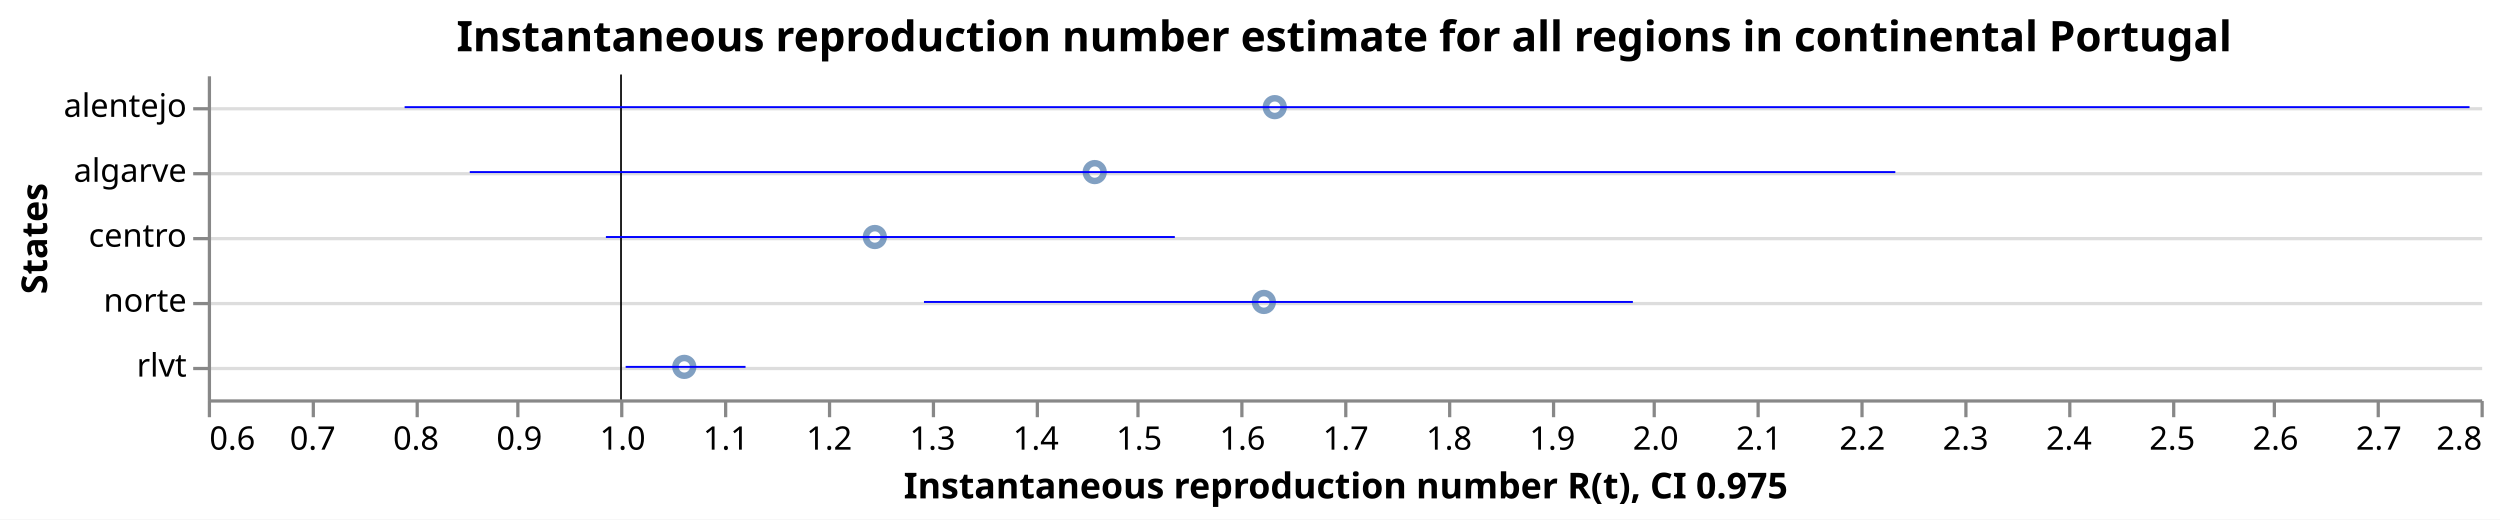
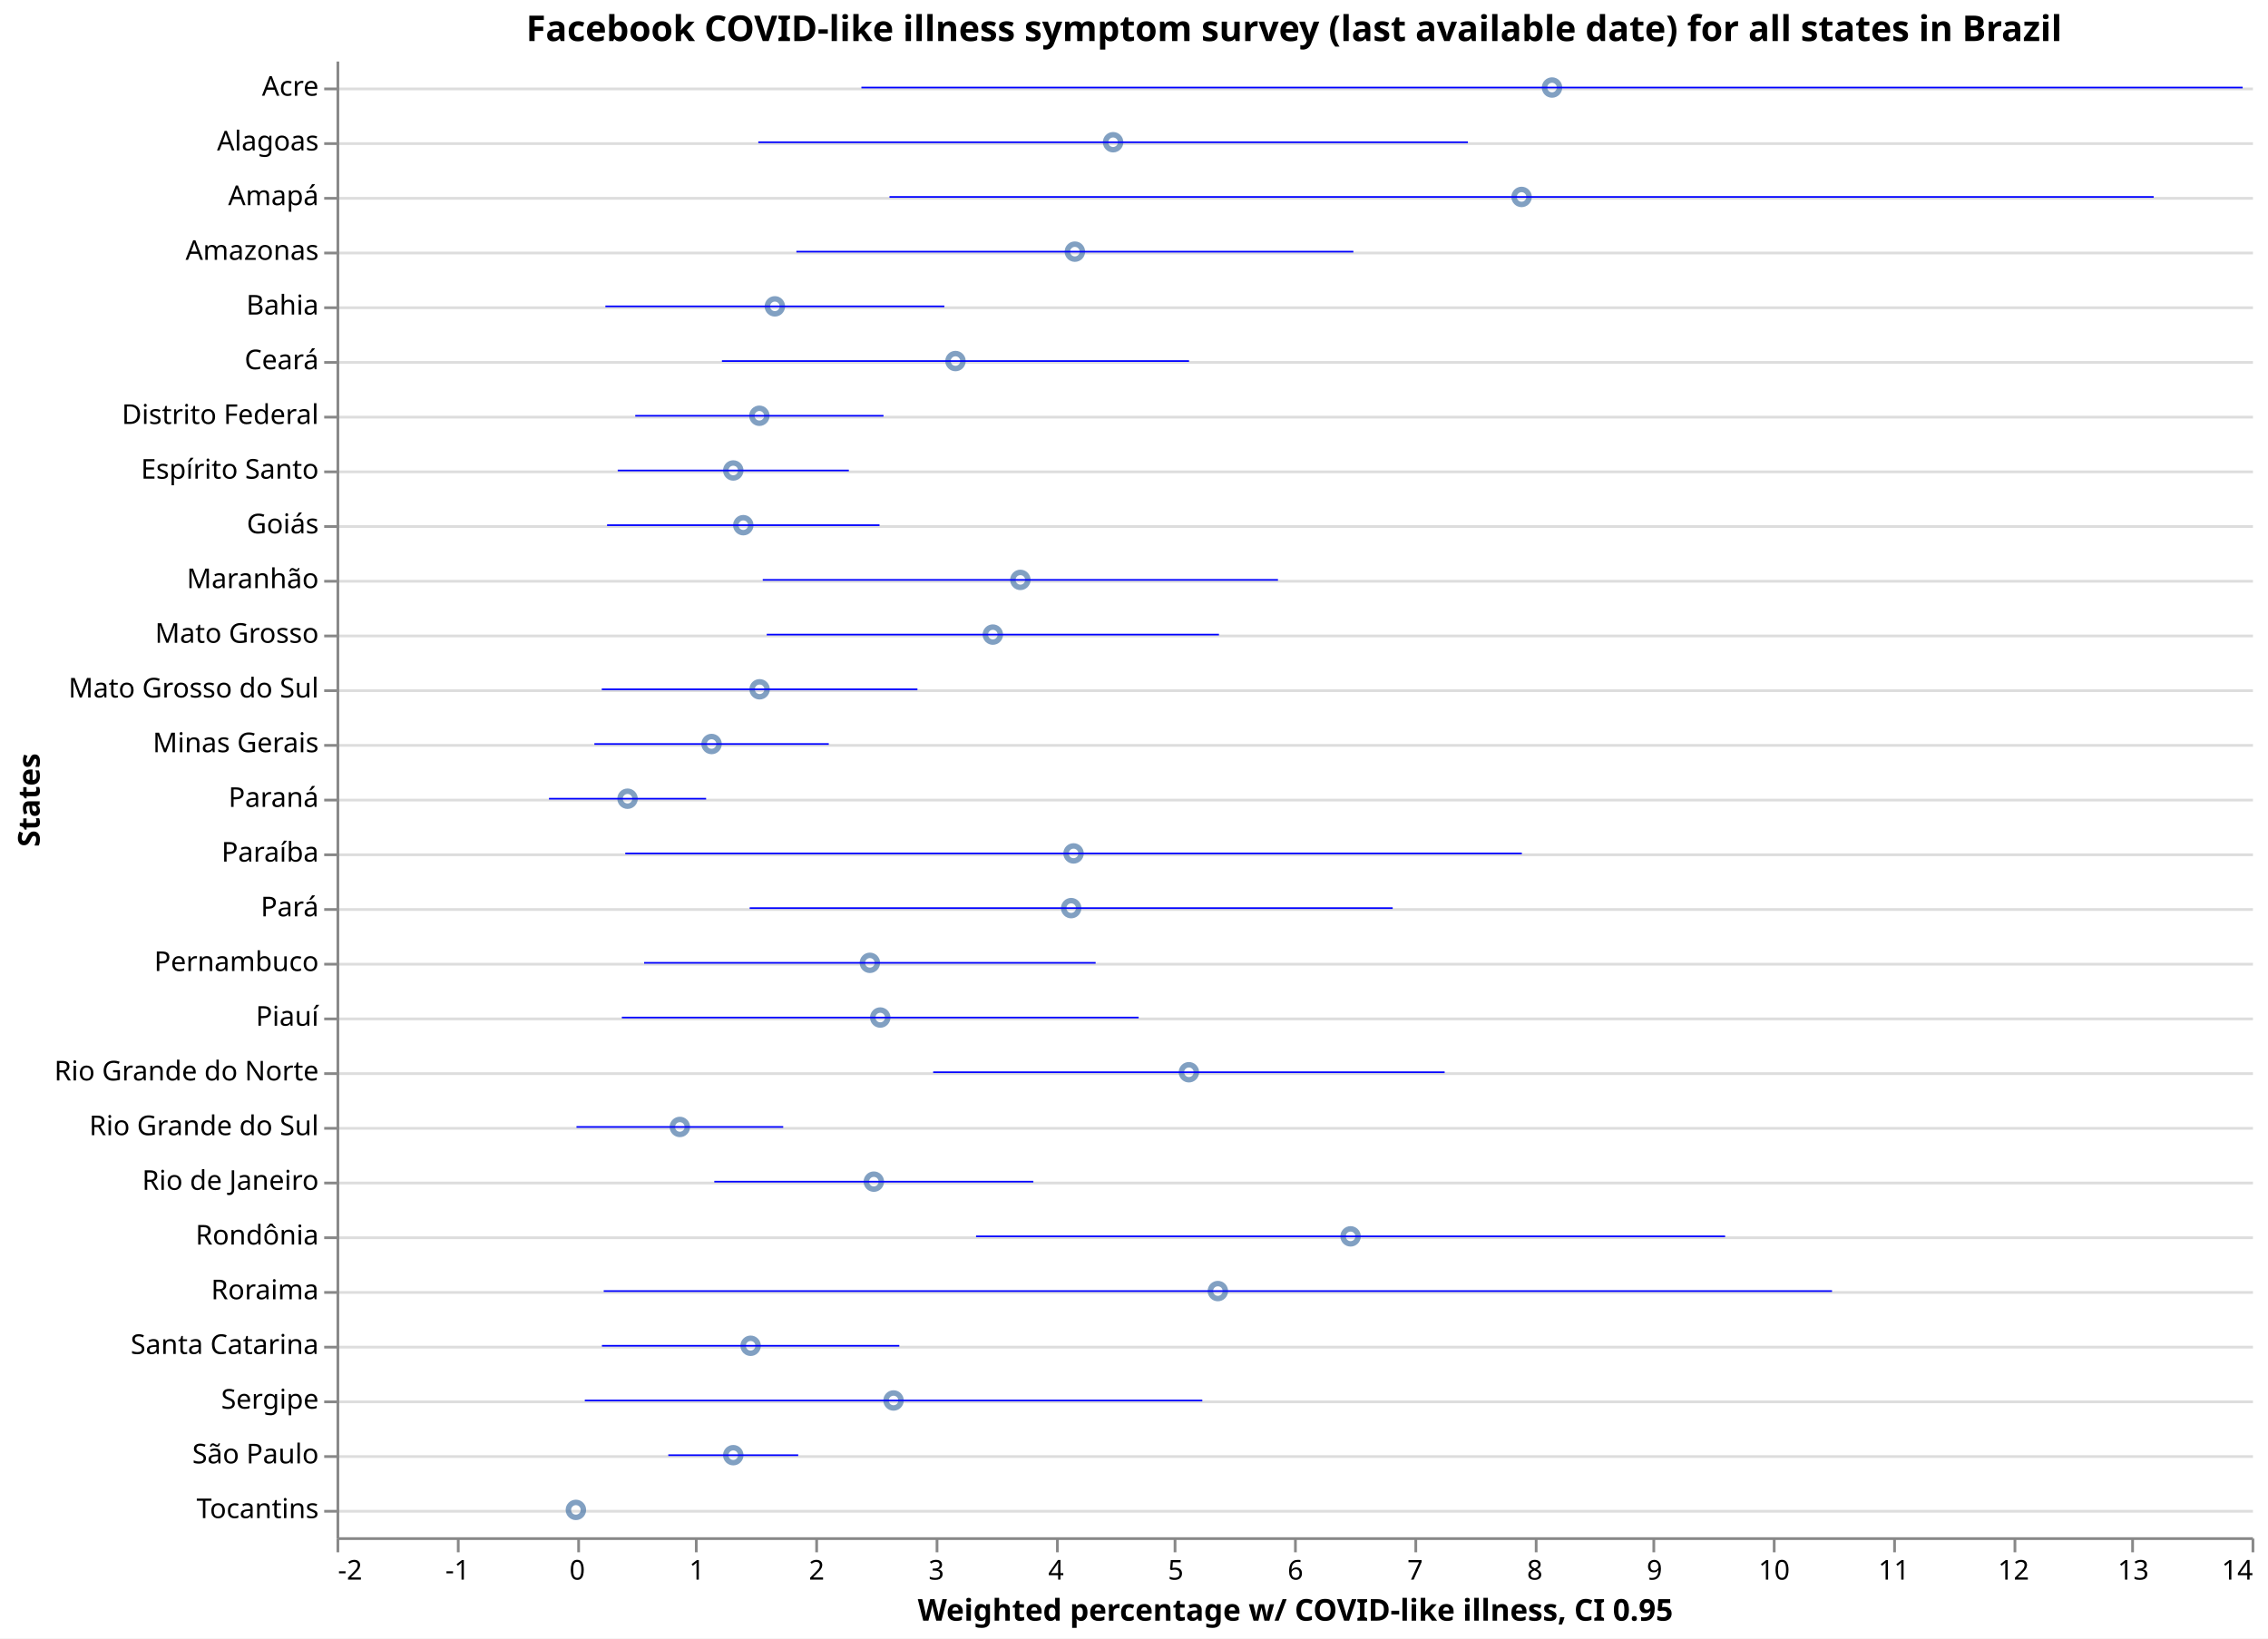
- <svg xmlns="http://www.w3.org/2000/svg" class="marks" width="770" height="160" viewBox="0 0 770 160" version="1.1">
-   <rect width="770" height="160" fill="white" />
-   <g fill="none" stroke-miterlimit="10" transform="translate(64,23)">
+ <svg xmlns="http://www.w3.org/2000/svg" class="marks" width="829" height="599" viewBox="0 0 829 599" version="1.1">
+   <rect width="829" height="599" fill="white" />
+   <g fill="none" stroke-miterlimit="10" transform="translate(123,22)">
    <g class="mark-group role-frame root" role="graphics-object" aria-roledescription="group mark container">
      <g transform="translate(0,0)">
-         <path class="background" aria-hidden="true" d="M0.5,0.5h700v100h-700Z" />
+         <path class="background" aria-hidden="true" d="M0.5,0.5h700v540h-700Z" />
        <g>
          <g class="mark-group role-axis" aria-hidden="true">
            <g transform="translate(0.5,0.5)">
              <path class="background" aria-hidden="true" d="M0,0h0v0h0Z" pointer-events="none" />
              <g>
                <g class="mark-rule role-axis-grid" pointer-events="none">
                  <line transform="translate(0,10)" x2="700" y2="0" stroke="#ddd" stroke-width="1" opacity="1" />
                  <line transform="translate(0,30)" x2="700" y2="0" stroke="#ddd" stroke-width="1" opacity="1" />
                  <line transform="translate(0,50)" x2="700" y2="0" stroke="#ddd" stroke-width="1" opacity="1" />
                  <line transform="translate(0,70)" x2="700" y2="0" stroke="#ddd" stroke-width="1" opacity="1" />
                  <line transform="translate(0,90)" x2="700" y2="0" stroke="#ddd" stroke-width="1" opacity="1" />
-                 </g>
-               </g>
-               <path class="foreground" aria-hidden="true" d="" pointer-events="none" display="none" />
-             </g>
-           </g>
-           <g class="mark-group role-axis" role="graphics-symbol" aria-roledescription="axis" aria-label="X-axis titled 'Instantaneous reproduction number R(t), CI 0.975' for a linear scale with values from 0.6 to 2.8">
-             <g transform="translate(0.5,100.5)">
+                   <line transform="translate(0,110)" x2="700" y2="0" stroke="#ddd" stroke-width="1" opacity="1" />
+                   <line transform="translate(0,130)" x2="700" y2="0" stroke="#ddd" stroke-width="1" opacity="1" />
+                   <line transform="translate(0,150)" x2="700" y2="0" stroke="#ddd" stroke-width="1" opacity="1" />
+                   <line transform="translate(0,170)" x2="700" y2="0" stroke="#ddd" stroke-width="1" opacity="1" />
+                   <line transform="translate(0,190)" x2="700" y2="0" stroke="#ddd" stroke-width="1" opacity="1" />
+                   <line transform="translate(0,210)" x2="700" y2="0" stroke="#ddd" stroke-width="1" opacity="1" />
+                   <line transform="translate(0,230)" x2="700" y2="0" stroke="#ddd" stroke-width="1" opacity="1" />
+                   <line transform="translate(0,250)" x2="700" y2="0" stroke="#ddd" stroke-width="1" opacity="1" />
+                   <line transform="translate(0,270)" x2="700" y2="0" stroke="#ddd" stroke-width="1" opacity="1" />
+                   <line transform="translate(0,290)" x2="700" y2="0" stroke="#ddd" stroke-width="1" opacity="1" />
+                   <line transform="translate(0,310)" x2="700" y2="0" stroke="#ddd" stroke-width="1" opacity="1" />
+                   <line transform="translate(0,330)" x2="700" y2="0" stroke="#ddd" stroke-width="1" opacity="1" />
+                   <line transform="translate(0,350)" x2="700" y2="0" stroke="#ddd" stroke-width="1" opacity="1" />
+                   <line transform="translate(0,370)" x2="700" y2="0" stroke="#ddd" stroke-width="1" opacity="1" />
+                   <line transform="translate(0,390)" x2="700" y2="0" stroke="#ddd" stroke-width="1" opacity="1" />
+                   <line transform="translate(0,410)" x2="700" y2="0" stroke="#ddd" stroke-width="1" opacity="1" />
+                   <line transform="translate(0,430)" x2="700" y2="0" stroke="#ddd" stroke-width="1" opacity="1" />
+                   <line transform="translate(0,450)" x2="700" y2="0" stroke="#ddd" stroke-width="1" opacity="1" />
+                   <line transform="translate(0,470)" x2="700" y2="0" stroke="#ddd" stroke-width="1" opacity="1" />
+                   <line transform="translate(0,490)" x2="700" y2="0" stroke="#ddd" stroke-width="1" opacity="1" />
+                   <line transform="translate(0,510)" x2="700" y2="0" stroke="#ddd" stroke-width="1" opacity="1" />
+                   <line transform="translate(0,530)" x2="700" y2="0" stroke="#ddd" stroke-width="1" opacity="1" />
+                 </g>
+               </g>
+               <path class="foreground" aria-hidden="true" d="" pointer-events="none" display="none" />
+             </g>
+           </g>
+           <g class="mark-group role-axis" role="graphics-symbol" aria-roledescription="axis" aria-label="X-axis titled 'Weighted percentage w/ COVID-like illness, CI 0.95' for a linear scale with values from -2 to 14">
+             <g transform="translate(0.5,540.5)">
              <path class="background" aria-hidden="true" d="M0,0h0v0h0Z" pointer-events="none" />
              <g>
                <g class="mark-rule role-axis-tick" pointer-events="none">
                  <line transform="translate(0,0)" x2="0" y2="5" stroke="#888" stroke-width="1" opacity="1" />
-                   <line transform="translate(32,0)" x2="0" y2="5" stroke="#888" stroke-width="1" opacity="1" />
-                   <line transform="translate(64,0)" x2="0" y2="5" stroke="#888" stroke-width="1" opacity="1" />
-                   <line transform="translate(95,0)" x2="0" y2="5" stroke="#888" stroke-width="1" opacity="1" />
-                   <line transform="translate(127,0)" x2="0" y2="5" stroke="#888" stroke-width="1" opacity="1" />
-                   <line transform="translate(159,0)" x2="0" y2="5" stroke="#888" stroke-width="1" opacity="1" />
-                   <line transform="translate(191,0)" x2="0" y2="5" stroke="#888" stroke-width="1" opacity="1" />
-                   <line transform="translate(223,0)" x2="0" y2="5" stroke="#888" stroke-width="1" opacity="1" />
-                   <line transform="translate(255,0)" x2="0" y2="5" stroke="#888" stroke-width="1" opacity="1" />
-                   <line transform="translate(286,0)" x2="0" y2="5" stroke="#888" stroke-width="1" opacity="1" />
-                   <line transform="translate(318,0)" x2="0" y2="5" stroke="#888" stroke-width="1" opacity="1" />
+                   <line transform="translate(44,0)" x2="0" y2="5" stroke="#888" stroke-width="1" opacity="1" />
+                   <line transform="translate(88,0)" x2="0" y2="5" stroke="#888" stroke-width="1" opacity="1" />
+                   <line transform="translate(131,0)" x2="0" y2="5" stroke="#888" stroke-width="1" opacity="1" />
+                   <line transform="translate(175,0)" x2="0" y2="5" stroke="#888" stroke-width="1" opacity="1" />
+                   <line transform="translate(219,0)" x2="0" y2="5" stroke="#888" stroke-width="1" opacity="1" />
+                   <line transform="translate(263,0)" x2="0" y2="5" stroke="#888" stroke-width="1" opacity="1" />
+                   <line transform="translate(306,0)" x2="0" y2="5" stroke="#888" stroke-width="1" opacity="1" />
                  <line transform="translate(350,0)" x2="0" y2="5" stroke="#888" stroke-width="1" opacity="1" />
-                   <line transform="translate(382,0)" x2="0" y2="5" stroke="#888" stroke-width="1" opacity="1" />
-                   <line transform="translate(414,0)" x2="0" y2="5" stroke="#888" stroke-width="1" opacity="1" />
-                   <line transform="translate(445,0)" x2="0" y2="5" stroke="#888" stroke-width="1" opacity="1" />
-                   <line transform="translate(477,0)" x2="0" y2="5" stroke="#888" stroke-width="1" opacity="1" />
-                   <line transform="translate(509,0)" x2="0" y2="5" stroke="#888" stroke-width="1" opacity="1" />
-                   <line transform="translate(541,0)" x2="0" y2="5" stroke="#888" stroke-width="1" opacity="1" />
-                   <line transform="translate(573,0)" x2="0" y2="5" stroke="#888" stroke-width="1" opacity="1" />
-                   <line transform="translate(605,0)" x2="0" y2="5" stroke="#888" stroke-width="1" opacity="1" />
-                   <line transform="translate(636,0)" x2="0" y2="5" stroke="#888" stroke-width="1" opacity="1" />
-                   <line transform="translate(668,0)" x2="0" y2="5" stroke="#888" stroke-width="1" opacity="1" />
+                   <line transform="translate(394,0)" x2="0" y2="5" stroke="#888" stroke-width="1" opacity="1" />
+                   <line transform="translate(438,0)" x2="0" y2="5" stroke="#888" stroke-width="1" opacity="1" />
+                   <line transform="translate(481,0)" x2="0" y2="5" stroke="#888" stroke-width="1" opacity="1" />
+                   <line transform="translate(525,0)" x2="0" y2="5" stroke="#888" stroke-width="1" opacity="1" />
+                   <line transform="translate(569,0)" x2="0" y2="5" stroke="#888" stroke-width="1" opacity="1" />
+                   <line transform="translate(613,0)" x2="0" y2="5" stroke="#888" stroke-width="1" opacity="1" />
+                   <line transform="translate(656,0)" x2="0" y2="5" stroke="#888" stroke-width="1" opacity="1" />
                  <line transform="translate(700,0)" x2="0" y2="5" stroke="#888" stroke-width="1" opacity="1" />
                </g>
                <g class="mark-text role-axis-label" pointer-events="none">
-                   <text text-anchor="start" transform="translate(0,15)" font-family="sans-serif" font-size="10px" fill="#000" opacity="1">0.6</text>
-                   <text text-anchor="middle" transform="translate(31.81818,15)" font-family="sans-serif" font-size="10px" fill="#000" opacity="1">0.7</text>
-                   <text text-anchor="middle" transform="translate(63.63636,15)" font-family="sans-serif" font-size="10px" fill="#000" opacity="1">0.8</text>
-                   <text text-anchor="middle" transform="translate(95.45455,15)" font-family="sans-serif" font-size="10px" fill="#000" opacity="1">0.9</text>
-                   <text text-anchor="middle" transform="translate(127.2727,15)" font-family="sans-serif" font-size="10px" fill="#000" opacity="1">1.0</text>
-                   <text text-anchor="middle" transform="translate(159.0909,15)" font-family="sans-serif" font-size="10px" fill="#000" opacity="1">1.1</text>
-                   <text text-anchor="middle" transform="translate(190.9091,15)" font-family="sans-serif" font-size="10px" fill="#000" opacity="1">1.2</text>
-                   <text text-anchor="middle" transform="translate(222.7273,15)" font-family="sans-serif" font-size="10px" fill="#000" opacity="1">1.3</text>
-                   <text text-anchor="middle" transform="translate(254.5455,15)" font-family="sans-serif" font-size="10px" fill="#000" opacity="1">1.4</text>
-                   <text text-anchor="middle" transform="translate(286.3636,15)" font-family="sans-serif" font-size="10px" fill="#000" opacity="1">1.5</text>
-                   <text text-anchor="middle" transform="translate(318.1818,15)" font-family="sans-serif" font-size="10px" fill="#000" opacity="1">1.6</text>
-                   <text text-anchor="middle" transform="translate(350,15)" font-family="sans-serif" font-size="10px" fill="#000" opacity="1">1.7</text>
-                   <text text-anchor="middle" transform="translate(381.8182,15)" font-family="sans-serif" font-size="10px" fill="#000" opacity="1">1.8</text>
-                   <text text-anchor="middle" transform="translate(413.6364,15)" font-family="sans-serif" font-size="10px" fill="#000" opacity="1">1.9</text>
-                   <text text-anchor="middle" transform="translate(445.4545,15)" font-family="sans-serif" font-size="10px" fill="#000" opacity="1">2.0</text>
-                   <text text-anchor="middle" transform="translate(477.2727,15)" font-family="sans-serif" font-size="10px" fill="#000" opacity="1">2.1</text>
-                   <text text-anchor="middle" transform="translate(509.0909,15)" font-family="sans-serif" font-size="10px" fill="#000" opacity="1">2.2</text>
-                   <text text-anchor="middle" transform="translate(540.9091,15)" font-family="sans-serif" font-size="10px" fill="#000" opacity="1">2.3</text>
-                   <text text-anchor="middle" transform="translate(572.7273,15)" font-family="sans-serif" font-size="10px" fill="#000" opacity="1">2.4</text>
-                   <text text-anchor="middle" transform="translate(604.5455,15)" font-family="sans-serif" font-size="10px" fill="#000" opacity="1">2.5</text>
-                   <text text-anchor="middle" transform="translate(636.3636,15)" font-family="sans-serif" font-size="10px" fill="#000" opacity="1">2.6</text>
-                   <text text-anchor="middle" transform="translate(668.1818,15)" font-family="sans-serif" font-size="10px" fill="#000" opacity="1">2.7</text>
-                   <text text-anchor="end" transform="translate(700,15)" font-family="sans-serif" font-size="10px" fill="#000" opacity="1">2.8</text>
+                   <text text-anchor="start" transform="translate(0,15)" font-family="sans-serif" font-size="10px" fill="#000" opacity="1">-2</text>
+                   <text text-anchor="middle" transform="translate(43.75,15)" font-family="sans-serif" font-size="10px" fill="#000" opacity="1">-1</text>
+                   <text text-anchor="middle" transform="translate(87.5,15)" font-family="sans-serif" font-size="10px" fill="#000" opacity="1">0</text>
+                   <text text-anchor="middle" transform="translate(131.25,15)" font-family="sans-serif" font-size="10px" fill="#000" opacity="1">1</text>
+                   <text text-anchor="middle" transform="translate(175,15)" font-family="sans-serif" font-size="10px" fill="#000" opacity="1">2</text>
+                   <text text-anchor="middle" transform="translate(218.75,15)" font-family="sans-serif" font-size="10px" fill="#000" opacity="1">3</text>
+                   <text text-anchor="middle" transform="translate(262.5,15)" font-family="sans-serif" font-size="10px" fill="#000" opacity="1">4</text>
+                   <text text-anchor="middle" transform="translate(306.25,15)" font-family="sans-serif" font-size="10px" fill="#000" opacity="1">5</text>
+                   <text text-anchor="middle" transform="translate(350,15)" font-family="sans-serif" font-size="10px" fill="#000" opacity="1">6</text>
+                   <text text-anchor="middle" transform="translate(393.75,15)" font-family="sans-serif" font-size="10px" fill="#000" opacity="1">7</text>
+                   <text text-anchor="middle" transform="translate(437.5,15)" font-family="sans-serif" font-size="10px" fill="#000" opacity="1">8</text>
+                   <text text-anchor="middle" transform="translate(481.25,15)" font-family="sans-serif" font-size="10px" fill="#000" opacity="1">9</text>
+                   <text text-anchor="middle" transform="translate(525,15)" font-family="sans-serif" font-size="10px" fill="#000" opacity="1">10</text>
+                   <text text-anchor="middle" transform="translate(568.75,15)" font-family="sans-serif" font-size="10px" fill="#000" opacity="1">11</text>
+                   <text text-anchor="middle" transform="translate(612.5,15)" font-family="sans-serif" font-size="10px" fill="#000" opacity="1">12</text>
+                   <text text-anchor="middle" transform="translate(656.25,15)" font-family="sans-serif" font-size="10px" fill="#000" opacity="1">13</text>
+                   <text text-anchor="end" transform="translate(700,15)" font-family="sans-serif" font-size="10px" fill="#000" opacity="1">14</text>
                </g>
                <g class="mark-rule role-axis-domain" pointer-events="none">
                  <line transform="translate(0,0)" x2="700" y2="0" stroke="#888" stroke-width="1" opacity="1" />
                </g>
                <g class="mark-text role-axis-title" pointer-events="none">
-                   <text text-anchor="middle" transform="translate(350,30)" font-family="sans-serif" font-size="11px" font-weight="bold" fill="#000" opacity="1">Instantaneous reproduction number R(t), CI 0.975</text>
-                 </g>
-               </g>
-               <path class="foreground" aria-hidden="true" d="" pointer-events="none" display="none" />
-             </g>
-           </g>
-           <g class="mark-group role-axis" role="graphics-symbol" aria-roledescription="axis" aria-label="Y-axis titled 'States' for a discrete scale with 5 values: alentejo, algarve, centro, norte, rlvt">
+                   <text text-anchor="middle" transform="translate(350,30)" font-family="sans-serif" font-size="11px" font-weight="bold" fill="#000" opacity="1">Weighted percentage w/ COVID-like illness, CI 0.95</text>
+                 </g>
+               </g>
+               <path class="foreground" aria-hidden="true" d="" pointer-events="none" display="none" />
+             </g>
+           </g>
+           <g class="mark-group role-axis" role="graphics-symbol" aria-roledescription="axis" aria-label="Y-axis titled 'States' for a discrete scale with 27 values: Acre, Alagoas, Amapá, Amazonas, Bahia, ending with Tocantins">
            <g transform="translate(0.5,0.5)">
              <path class="background" aria-hidden="true" d="M0,0h0v0h0Z" pointer-events="none" />
              <g>
                <g class="mark-rule role-axis-tick" pointer-events="none">
                  <line transform="translate(0,10)" x2="-5" y2="0" stroke="#888" stroke-width="1" opacity="1" />
                  <line transform="translate(0,30)" x2="-5" y2="0" stroke="#888" stroke-width="1" opacity="1" />
                  <line transform="translate(0,50)" x2="-5" y2="0" stroke="#888" stroke-width="1" opacity="1" />
                  <line transform="translate(0,70)" x2="-5" y2="0" stroke="#888" stroke-width="1" opacity="1" />
                  <line transform="translate(0,90)" x2="-5" y2="0" stroke="#888" stroke-width="1" opacity="1" />
+                   <line transform="translate(0,110)" x2="-5" y2="0" stroke="#888" stroke-width="1" opacity="1" />
+                   <line transform="translate(0,130)" x2="-5" y2="0" stroke="#888" stroke-width="1" opacity="1" />
+                   <line transform="translate(0,150)" x2="-5" y2="0" stroke="#888" stroke-width="1" opacity="1" />
+                   <line transform="translate(0,170)" x2="-5" y2="0" stroke="#888" stroke-width="1" opacity="1" />
+                   <line transform="translate(0,190)" x2="-5" y2="0" stroke="#888" stroke-width="1" opacity="1" />
+                   <line transform="translate(0,210)" x2="-5" y2="0" stroke="#888" stroke-width="1" opacity="1" />
+                   <line transform="translate(0,230)" x2="-5" y2="0" stroke="#888" stroke-width="1" opacity="1" />
+                   <line transform="translate(0,250)" x2="-5" y2="0" stroke="#888" stroke-width="1" opacity="1" />
+                   <line transform="translate(0,270)" x2="-5" y2="0" stroke="#888" stroke-width="1" opacity="1" />
+                   <line transform="translate(0,290)" x2="-5" y2="0" stroke="#888" stroke-width="1" opacity="1" />
+                   <line transform="translate(0,310)" x2="-5" y2="0" stroke="#888" stroke-width="1" opacity="1" />
+                   <line transform="translate(0,330)" x2="-5" y2="0" stroke="#888" stroke-width="1" opacity="1" />
+                   <line transform="translate(0,350)" x2="-5" y2="0" stroke="#888" stroke-width="1" opacity="1" />
+                   <line transform="translate(0,370)" x2="-5" y2="0" stroke="#888" stroke-width="1" opacity="1" />
+                   <line transform="translate(0,390)" x2="-5" y2="0" stroke="#888" stroke-width="1" opacity="1" />
+                   <line transform="translate(0,410)" x2="-5" y2="0" stroke="#888" stroke-width="1" opacity="1" />
+                   <line transform="translate(0,430)" x2="-5" y2="0" stroke="#888" stroke-width="1" opacity="1" />
+                   <line transform="translate(0,450)" x2="-5" y2="0" stroke="#888" stroke-width="1" opacity="1" />
+                   <line transform="translate(0,470)" x2="-5" y2="0" stroke="#888" stroke-width="1" opacity="1" />
+                   <line transform="translate(0,490)" x2="-5" y2="0" stroke="#888" stroke-width="1" opacity="1" />
+                   <line transform="translate(0,510)" x2="-5" y2="0" stroke="#888" stroke-width="1" opacity="1" />
+                   <line transform="translate(0,530)" x2="-5" y2="0" stroke="#888" stroke-width="1" opacity="1" />
                </g>
                <g class="mark-text role-axis-label" pointer-events="none">
-                   <text text-anchor="end" transform="translate(-7,12.5)" font-family="sans-serif" font-size="10px" fill="#000" opacity="1">alentejo</text>
-                   <text text-anchor="end" transform="translate(-7,32.5)" font-family="sans-serif" font-size="10px" fill="#000" opacity="1">algarve</text>
-                   <text text-anchor="end" transform="translate(-7,52.5)" font-family="sans-serif" font-size="10px" fill="#000" opacity="1">centro</text>
-                   <text text-anchor="end" transform="translate(-7,72.5)" font-family="sans-serif" font-size="10px" fill="#000" opacity="1">norte</text>
-                   <text text-anchor="end" transform="translate(-7,92.5)" font-family="sans-serif" font-size="10px" fill="#000" opacity="1">rlvt</text>
+                   <text text-anchor="end" transform="translate(-7,12.5)" font-family="sans-serif" font-size="10px" fill="#000" opacity="1">Acre</text>
+                   <text text-anchor="end" transform="translate(-7,32.5)" font-family="sans-serif" font-size="10px" fill="#000" opacity="1">Alagoas</text>
+                   <text text-anchor="end" transform="translate(-7,52.5)" font-family="sans-serif" font-size="10px" fill="#000" opacity="1">Amapá</text>
+                   <text text-anchor="end" transform="translate(-7,72.5)" font-family="sans-serif" font-size="10px" fill="#000" opacity="1">Amazonas</text>
+                   <text text-anchor="end" transform="translate(-7,92.5)" font-family="sans-serif" font-size="10px" fill="#000" opacity="1">Bahia</text>
+                   <text text-anchor="end" transform="translate(-7,112.5)" font-family="sans-serif" font-size="10px" fill="#000" opacity="1">Ceará</text>
+                   <text text-anchor="end" transform="translate(-7,132.5)" font-family="sans-serif" font-size="10px" fill="#000" opacity="1">Distrito Federal</text>
+                   <text text-anchor="end" transform="translate(-7,152.5)" font-family="sans-serif" font-size="10px" fill="#000" opacity="1">Espírito Santo</text>
+                   <text text-anchor="end" transform="translate(-7,172.5)" font-family="sans-serif" font-size="10px" fill="#000" opacity="1">Goiás</text>
+                   <text text-anchor="end" transform="translate(-7,192.5)" font-family="sans-serif" font-size="10px" fill="#000" opacity="1">Maranhão</text>
+                   <text text-anchor="end" transform="translate(-7,212.5)" font-family="sans-serif" font-size="10px" fill="#000" opacity="1">Mato Grosso</text>
+                   <text text-anchor="end" transform="translate(-7,232.5)" font-family="sans-serif" font-size="10px" fill="#000" opacity="1">Mato Grosso do Sul</text>
+                   <text text-anchor="end" transform="translate(-7,252.5)" font-family="sans-serif" font-size="10px" fill="#000" opacity="1">Minas Gerais</text>
+                   <text text-anchor="end" transform="translate(-7,272.5)" font-family="sans-serif" font-size="10px" fill="#000" opacity="1">Paraná</text>
+                   <text text-anchor="end" transform="translate(-7,292.5)" font-family="sans-serif" font-size="10px" fill="#000" opacity="1">Paraíba</text>
+                   <text text-anchor="end" transform="translate(-7,312.5)" font-family="sans-serif" font-size="10px" fill="#000" opacity="1">Pará</text>
+                   <text text-anchor="end" transform="translate(-7,332.5)" font-family="sans-serif" font-size="10px" fill="#000" opacity="1">Pernambuco</text>
+                   <text text-anchor="end" transform="translate(-7,352.5)" font-family="sans-serif" font-size="10px" fill="#000" opacity="1">Piauí</text>
+                   <text text-anchor="end" transform="translate(-7,372.5)" font-family="sans-serif" font-size="10px" fill="#000" opacity="1">Rio Grande do Norte</text>
+                   <text text-anchor="end" transform="translate(-7,392.5)" font-family="sans-serif" font-size="10px" fill="#000" opacity="1">Rio Grande do Sul</text>
+                   <text text-anchor="end" transform="translate(-7,412.5)" font-family="sans-serif" font-size="10px" fill="#000" opacity="1">Rio de Janeiro</text>
+                   <text text-anchor="end" transform="translate(-7,432.5)" font-family="sans-serif" font-size="10px" fill="#000" opacity="1">Rondônia</text>
+                   <text text-anchor="end" transform="translate(-7,452.5)" font-family="sans-serif" font-size="10px" fill="#000" opacity="1">Roraima</text>
+                   <text text-anchor="end" transform="translate(-7,472.5)" font-family="sans-serif" font-size="10px" fill="#000" opacity="1">Santa Catarina</text>
+                   <text text-anchor="end" transform="translate(-7,492.5)" font-family="sans-serif" font-size="10px" fill="#000" opacity="1">Sergipe</text>
+                   <text text-anchor="end" transform="translate(-7,512.5)" font-family="sans-serif" font-size="10px" fill="#000" opacity="1">São Paulo</text>
+                   <text text-anchor="end" transform="translate(-7,532.5)" font-family="sans-serif" font-size="10px" fill="#000" opacity="1">Tocantins</text>
                </g>
                <g class="mark-rule role-axis-domain" pointer-events="none">
-                   <line transform="translate(0,0)" x2="0" y2="100" stroke="#888" stroke-width="1" opacity="1" />
+                   <line transform="translate(0,0)" x2="0" y2="540" stroke="#888" stroke-width="1" opacity="1" />
                </g>
                <g class="mark-text role-axis-title" pointer-events="none">
-                   <text text-anchor="middle" transform="translate(-48,50) rotate(-90) translate(0,-2)" font-family="sans-serif" font-size="11px" font-weight="bold" fill="#000" opacity="1">States</text>
+                   <text text-anchor="middle" transform="translate(-107,270) rotate(-90) translate(0,-2)" font-family="sans-serif" font-size="11px" font-weight="bold" fill="#000" opacity="1">States</text>
                </g>
              </g>
              <path class="foreground" aria-hidden="true" d="" pointer-events="none" display="none" />
            </g>
          </g>
          <g class="mark-symbol role-mark layer_0_marks" role="graphics-object" aria-roledescription="symbol mark container">
-             <path aria-label="Instantaneous reproduction number R(t): 1.06125072444; States: rlvt" role="graphics-symbol" aria-roledescription="point" transform="translate(146.7616,90)" d="M2.739,0A2.739,2.739,0,1,1,-2.739,0A2.739,2.739,0,1,1,2.739,0" stroke="#4c78a8" stroke-width="2" opacity="0.7" />
-             <path aria-label="Instantaneous reproduction number R(t): 1.24569771167; States: centro" role="graphics-symbol" aria-roledescription="point" transform="translate(205.4493,50)" d="M2.739,0A2.739,2.739,0,1,1,-2.739,0A2.739,2.739,0,1,1,2.739,0" stroke="#4c78a8" stroke-width="2" opacity="0.7" />
-             <path aria-label="Instantaneous reproduction number R(t): 1.45855138101; States: algarve" role="graphics-symbol" aria-roledescription="point" transform="translate(273.1754,30)" d="M2.739,0A2.739,2.739,0,1,1,-2.739,0A2.739,2.739,0,1,1,2.739,0" stroke="#4c78a8" stroke-width="2" opacity="0.7" />
-             <path aria-label="Instantaneous reproduction number R(t): 1.62228953226; States: norte" role="graphics-symbol" aria-roledescription="point" transform="translate(325.2739,70)" d="M2.739,0A2.739,2.739,0,1,1,-2.739,0A2.739,2.739,0,1,1,2.739,0" stroke="#4c78a8" stroke-width="2" opacity="0.7" />
-             <path aria-label="Instantaneous reproduction number R(t): 1.63283190437; States: alentejo" role="graphics-symbol" aria-roledescription="point" transform="translate(328.6283,10)" d="M2.739,0A2.739,2.739,0,1,1,-2.739,0A2.739,2.739,0,1,1,2.739,0" stroke="#4c78a8" stroke-width="2" opacity="0.7" />
+             <path aria-label="Weighted percentage w/ COVID-like illness: 8.1554; States: Acre" role="graphics-symbol" aria-roledescription="point" transform="translate(444.2987,10)" d="M2.739,0A2.739,2.739,0,1,1,-2.739,0A2.739,2.739,0,1,1,2.739,0" stroke="#4c78a8" stroke-width="2" opacity="0.7" />
+             <path aria-label="Weighted percentage w/ COVID-like illness: 7.901; States: Amapá" role="graphics-symbol" aria-roledescription="point" transform="translate(433.1687,50)" d="M2.739,0A2.739,2.739,0,1,1,-2.739,0A2.739,2.739,0,1,1,2.739,0" stroke="#4c78a8" stroke-width="2" opacity="0.7" />
+             <path aria-label="Weighted percentage w/ COVID-like illness: 6.4723; States: Rondônia" role="graphics-symbol" aria-roledescription="point" transform="translate(370.6631,430)" d="M2.739,0A2.739,2.739,0,1,1,-2.739,0A2.739,2.739,0,1,1,2.739,0" stroke="#4c78a8" stroke-width="2" opacity="0.7" />
+             <path aria-label="Weighted percentage w/ COVID-like illness: 5.3635; States: Roraima" role="graphics-symbol" aria-roledescription="point" transform="translate(322.1531,450)" d="M2.739,0A2.739,2.739,0,1,1,-2.739,0A2.739,2.739,0,1,1,2.739,0" stroke="#4c78a8" stroke-width="2" opacity="0.7" />
+             <path aria-label="Weighted percentage w/ COVID-like illness: 5.1216; States: Rio Grande do Norte" role="graphics-symbol" aria-roledescription="point" transform="translate(311.57,370)" d="M2.739,0A2.739,2.739,0,1,1,-2.739,0A2.739,2.739,0,1,1,2.739,0" stroke="#4c78a8" stroke-width="2" opacity="0.7" />
+             <path aria-label="Weighted percentage w/ COVID-like illness: 4.4883; States: Alagoas" role="graphics-symbol" aria-roledescription="point" transform="translate(283.8631,30)" d="M2.739,0A2.739,2.739,0,1,1,-2.739,0A2.739,2.739,0,1,1,2.739,0" stroke="#4c78a8" stroke-width="2" opacity="0.7" />
+             <path aria-label="Weighted percentage w/ COVID-like illness: 4.1689; States: Amazonas" role="graphics-symbol" aria-roledescription="point" transform="translate(269.8894,70)" d="M2.739,0A2.739,2.739,0,1,1,-2.739,0A2.739,2.739,0,1,1,2.739,0" stroke="#4c78a8" stroke-width="2" opacity="0.7" />
+             <path aria-label="Weighted percentage w/ COVID-like illness: 4.1578; States: Paraíba" role="graphics-symbol" aria-roledescription="point" transform="translate(269.4038,290)" d="M2.739,0A2.739,2.739,0,1,1,-2.739,0A2.739,2.739,0,1,1,2.739,0" stroke="#4c78a8" stroke-width="2" opacity="0.7" />
+             <path aria-label="Weighted percentage w/ COVID-like illness: 4.138; States: Pará" role="graphics-symbol" aria-roledescription="point" transform="translate(268.5375,310)" d="M2.739,0A2.739,2.739,0,1,1,-2.739,0A2.739,2.739,0,1,1,2.739,0" stroke="#4c78a8" stroke-width="2" opacity="0.7" />
+             <path aria-label="Weighted percentage w/ COVID-like illness: 3.7135; States: Maranhão" role="graphics-symbol" aria-roledescription="point" transform="translate(249.9656,190)" d="M2.739,0A2.739,2.739,0,1,1,-2.739,0A2.739,2.739,0,1,1,2.739,0" stroke="#4c78a8" stroke-width="2" opacity="0.7" />
+             <path aria-label="Weighted percentage w/ COVID-like illness: 3.4835; States: Mato Grosso" role="graphics-symbol" aria-roledescription="point" transform="translate(239.9031,210)" d="M2.739,0A2.739,2.739,0,1,1,-2.739,0A2.739,2.739,0,1,1,2.739,0" stroke="#4c78a8" stroke-width="2" opacity="0.7" />
+             <path aria-label="Weighted percentage w/ COVID-like illness: 3.1714; States: Ceará" role="graphics-symbol" aria-roledescription="point" transform="translate(226.2488,110)" d="M2.739,0A2.739,2.739,0,1,1,-2.739,0A2.739,2.739,0,1,1,2.739,0" stroke="#4c78a8" stroke-width="2" opacity="0.7" />
+             <path aria-label="Weighted percentage w/ COVID-like illness: 2.6539; States: Sergipe" role="graphics-symbol" aria-roledescription="point" transform="translate(203.6081,490)" d="M2.739,0A2.739,2.739,0,1,1,-2.739,0A2.739,2.739,0,1,1,2.739,0" stroke="#4c78a8" stroke-width="2" opacity="0.7" />
+             <path aria-label="Weighted percentage w/ COVID-like illness: 2.5428; States: Piauí" role="graphics-symbol" aria-roledescription="point" transform="translate(198.7475,350)" d="M2.739,0A2.739,2.739,0,1,1,-2.739,0A2.739,2.739,0,1,1,2.739,0" stroke="#4c78a8" stroke-width="2" opacity="0.7" />
+             <path aria-label="Weighted percentage w/ COVID-like illness: 2.4892; States: Rio de Janeiro" role="graphics-symbol" aria-roledescription="point" transform="translate(196.4025,410)" d="M2.739,0A2.739,2.739,0,1,1,-2.739,0A2.739,2.739,0,1,1,2.739,0" stroke="#4c78a8" stroke-width="2" opacity="0.7" />
+             <path aria-label="Weighted percentage w/ COVID-like illness: 2.4562; States: Pernambuco" role="graphics-symbol" aria-roledescription="point" transform="translate(194.9588,330)" d="M2.739,0A2.739,2.739,0,1,1,-2.739,0A2.739,2.739,0,1,1,2.739,0" stroke="#4c78a8" stroke-width="2" opacity="0.7" />
+             <path aria-label="Weighted percentage w/ COVID-like illness: 1.6623; States: Bahia" role="graphics-symbol" aria-roledescription="point" transform="translate(160.2256,90)" d="M2.739,0A2.739,2.739,0,1,1,-2.739,0A2.739,2.739,0,1,1,2.739,0" stroke="#4c78a8" stroke-width="2" opacity="0.7" />
+             <path aria-label="Weighted percentage w/ COVID-like illness: 1.5349; States: Mato Grosso do Sul" role="graphics-symbol" aria-roledescription="point" transform="translate(154.6519,230)" d="M2.739,0A2.739,2.739,0,1,1,-2.739,0A2.739,2.739,0,1,1,2.739,0" stroke="#4c78a8" stroke-width="2" opacity="0.7" />
+             <path aria-label="Weighted percentage w/ COVID-like illness: 1.5329; States: Distrito Federal" role="graphics-symbol" aria-roledescription="point" transform="translate(154.5644,130)" d="M2.739,0A2.739,2.739,0,1,1,-2.739,0A2.739,2.739,0,1,1,2.739,0" stroke="#4c78a8" stroke-width="2" opacity="0.7" />
+             <path aria-label="Weighted percentage w/ COVID-like illness: 1.4598; States: Santa Catarina" role="graphics-symbol" aria-roledescription="point" transform="translate(151.3663,470)" d="M2.739,0A2.739,2.739,0,1,1,-2.739,0A2.739,2.739,0,1,1,2.739,0" stroke="#4c78a8" stroke-width="2" opacity="0.7" />
+             <path aria-label="Weighted percentage w/ COVID-like illness: 1.3986; States: Goiás" role="graphics-symbol" aria-roledescription="point" transform="translate(148.6887,170)" d="M2.739,0A2.739,2.739,0,1,1,-2.739,0A2.739,2.739,0,1,1,2.739,0" stroke="#4c78a8" stroke-width="2" opacity="0.7" />
+             <path aria-label="Weighted percentage w/ COVID-like illness: 1.3149; States: Espírito Santo" role="graphics-symbol" aria-roledescription="point" transform="translate(145.0269,150)" d="M2.739,0A2.739,2.739,0,1,1,-2.739,0A2.739,2.739,0,1,1,2.739,0" stroke="#4c78a8" stroke-width="2" opacity="0.7" />
+             <path aria-label="Weighted percentage w/ COVID-like illness: 1.3148; States: São Paulo" role="graphics-symbol" aria-roledescription="point" transform="translate(145.0225,510)" d="M2.739,0A2.739,2.739,0,1,1,-2.739,0A2.739,2.739,0,1,1,2.739,0" stroke="#4c78a8" stroke-width="2" opacity="0.7" />
+             <path aria-label="Weighted percentage w/ COVID-like illness: 1.1336; States: Minas Gerais" role="graphics-symbol" aria-roledescription="point" transform="translate(137.095,250)" d="M2.739,0A2.739,2.739,0,1,1,-2.739,0A2.739,2.739,0,1,1,2.739,0" stroke="#4c78a8" stroke-width="2" opacity="0.7" />
+             <path aria-label="Weighted percentage w/ COVID-like illness: 0.8685; States: Rio Grande do Sul" role="graphics-symbol" aria-roledescription="point" transform="translate(125.4969,390)" d="M2.739,0A2.739,2.739,0,1,1,-2.739,0A2.739,2.739,0,1,1,2.739,0" stroke="#4c78a8" stroke-width="2" opacity="0.7" />
+             <path aria-label="Weighted percentage w/ COVID-like illness: 0.4315; States: Paraná" role="graphics-symbol" aria-roledescription="point" transform="translate(106.3781,270)" d="M2.739,0A2.739,2.739,0,1,1,-2.739,0A2.739,2.739,0,1,1,2.739,0" stroke="#4c78a8" stroke-width="2" opacity="0.7" />
+             <path aria-label="Weighted percentage w/ COVID-like illness: 0; States: Tocantins" role="graphics-symbol" aria-roledescription="point" transform="translate(87.5,530)" d="M2.739,0A2.739,2.739,0,1,1,-2.739,0A2.739,2.739,0,1,1,2.739,0" stroke="#4c78a8" stroke-width="2" opacity="0.7" />
          </g>
          <g class="mark-rule role-mark layer_1_marks" role="graphics-object" aria-roledescription="rule mark container">
-             <line aria-label="a: 1" role="graphics-symbol" aria-roledescription="rule mark" transform="translate(127.2727,0)" x2="0" y2="100" stroke="black" stroke-width="0.2" />
-             <line aria-label="a: 1" role="graphics-symbol" aria-roledescription="rule mark" transform="translate(127.2727,0)" x2="0" y2="100" stroke="black" stroke-width="0.2" />
-             <line aria-label="a: 1" role="graphics-symbol" aria-roledescription="rule mark" transform="translate(127.2727,0)" x2="0" y2="100" stroke="black" stroke-width="0.2" />
-             <line aria-label="a: 1" role="graphics-symbol" aria-roledescription="rule mark" transform="translate(127.2727,0)" x2="0" y2="100" stroke="black" stroke-width="0.2" />
-             <line aria-label="a: 1" role="graphics-symbol" aria-roledescription="rule mark" transform="translate(127.2727,0)" x2="0" y2="100" stroke="black" stroke-width="0.2" />
-           </g>
-           <g class="mark-rule role-mark layer_2_marks" role="graphics-object" aria-roledescription="rule mark container">
-             <line aria-label="CI 0.975: 1.00448412851; upper_Quantile.0.025(R): 1.12053051732; index: rlvt; Quantile.0.975(R): 1.12053051732; Quantile.0.025(R): 1.00448412851" role="graphics-symbol" aria-roledescription="errorbar" transform="translate(128.6995,90)" x2="36.924" y2="0" stroke="blue" stroke-width="0.6" />
-             <line aria-label="CI 0.975: 0.985374466245; upper_Quantile.0.025(R): 1.53608356683; index: centro; Quantile.0.975(R): 1.53608356683; Quantile.0.025(R): 0.985374466245" role="graphics-symbol" aria-roledescription="errorbar" transform="translate(122.6191,50)" x2="175.226" y2="0" stroke="blue" stroke-width="0.6" />
-             <line aria-label="CI 0.975: 0.853602999842; upper_Quantile.0.025(R): 2.23351816328; index: algarve; Quantile.0.975(R): 2.23351816328; Quantile.0.025(R): 0.853602999842" role="graphics-symbol" aria-roledescription="errorbar" transform="translate(80.69186,30)" x2="439.064" y2="0" stroke="blue" stroke-width="0.6" />
-             <line aria-label="CI 0.975: 1.29324612093; upper_Quantile.0.025(R): 1.979478687; index: norte; Quantile.0.975(R): 1.979478687; Quantile.0.025(R): 1.29324612093" role="graphics-symbol" aria-roledescription="errorbar" transform="translate(220.5783,70)" x2="218.347" y2="0" stroke="blue" stroke-width="0.6" />
-             <line aria-label="CI 0.975: 0.790523637019; upper_Quantile.0.025(R): 2.78936272691; index: alentejo; Quantile.0.975(R): 2.78936272691; Quantile.0.025(R): 0.790523637019" role="graphics-symbol" aria-roledescription="errorbar" transform="translate(60.62116,10)" x2="635.994" y2="0" stroke="blue" stroke-width="0.6" />
+             <line aria-label="CI 0.95: 2.385356; upper_percent_cli_lower: 13.925444; region: Acre; percent_cli_upper: 13.925444; percent_cli_lower: 2.385356" role="graphics-symbol" aria-roledescription="errorbar" transform="translate(191.8593,10)" x2="504.879" y2="0" stroke="blue" stroke-width="0.6" />
+             <line aria-label="CI 0.95: 2.619976; upper_percent_cli_lower: 13.182024; region: Amapá; percent_cli_upper: 13.182024; percent_cli_lower: 2.619976" role="graphics-symbol" aria-roledescription="errorbar" transform="translate(202.124,50)" x2="462.09" y2="0" stroke="blue" stroke-width="0.6" />
+             <line aria-label="CI 0.95: 3.34316; upper_percent_cli_lower: 9.60144; region: Rondônia; percent_cli_upper: 9.60144; percent_cli_lower: 3.34316" role="graphics-symbol" aria-roledescription="errorbar" transform="translate(233.7633,430)" x2="273.8" y2="0" stroke="blue" stroke-width="0.6" />
+             <line aria-label="CI 0.95: 0.232416; upper_percent_cli_lower: 10.494584; region: Roraima; percent_cli_upper: 10.494584; percent_cli_lower: 0.232416" role="graphics-symbol" aria-roledescription="errorbar" transform="translate(97.6682,450)" x2="448.97" y2="0" stroke="blue" stroke-width="0.6" />
+             <line aria-label="CI 0.95: 2.985004; upper_percent_cli_lower: 7.258196; region: Rio Grande do Norte; percent_cli_upper: 7.258196; percent_cli_lower: 2.985004" role="graphics-symbol" aria-roledescription="errorbar" transform="translate(218.0939,370)" x2="186.952" y2="0" stroke="blue" stroke-width="0.6" />
+             <line aria-label="CI 0.95: 1.523996; upper_percent_cli_lower: 7.452604; region: Alagoas; percent_cli_upper: 7.452604; percent_cli_lower: 1.523996" role="graphics-symbol" aria-roledescription="errorbar" transform="translate(154.1748,30)" x2="259.377" y2="0" stroke="blue" stroke-width="0.6" />
+             <line aria-label="CI 0.95: 1.842184; upper_percent_cli_lower: 6.495616; region: Amazonas; percent_cli_upper: 6.495616; percent_cli_lower: 1.842184" role="graphics-symbol" aria-roledescription="errorbar" transform="translate(168.0955,70)" x2="203.588" y2="0" stroke="blue" stroke-width="0.6" />
+             <line aria-label="CI 0.95: 0.412436; upper_percent_cli_lower: 7.903164; region: Paraíba; percent_cli_upper: 7.903164; percent_cli_lower: 0.412436" role="graphics-symbol" aria-roledescription="errorbar" transform="translate(105.5441,290)" x2="327.719" y2="0" stroke="blue" stroke-width="0.6" />
+             <line aria-label="CI 0.95: 1.45182; upper_percent_cli_lower: 6.82418; region: Pará; percent_cli_upper: 6.82418; percent_cli_lower: 1.45182" role="graphics-symbol" aria-roledescription="errorbar" transform="translate(151.0171,310)" x2="235.041" y2="0" stroke="blue" stroke-width="0.6" />
+             <line aria-label="CI 0.95: 1.561224; upper_percent_cli_lower: 5.865776; region: Maranhão; percent_cli_upper: 5.865776; percent_cli_lower: 1.561224" role="graphics-symbol" aria-roledescription="errorbar" transform="translate(155.8036,190)" x2="188.324" y2="0" stroke="blue" stroke-width="0.6" />
+             <line aria-label="CI 0.95: 1.594452; upper_percent_cli_lower: 5.372548; region: Mato Grosso; percent_cli_upper: 5.372548; percent_cli_lower: 1.594452" role="graphics-symbol" aria-roledescription="errorbar" transform="translate(157.2573,210)" x2="165.292" y2="0" stroke="blue" stroke-width="0.6" />
+             <line aria-label="CI 0.95: 1.220024; upper_percent_cli_lower: 5.122776; region: Ceará; percent_cli_upper: 5.122776; percent_cli_lower: 1.220024" role="graphics-symbol" aria-roledescription="errorbar" transform="translate(140.876,110)" x2="170.745" y2="0" stroke="blue" stroke-width="0.6" />
+             <line aria-label="CI 0.95: 0.074344; upper_percent_cli_lower: 5.233456; region: Sergipe; percent_cli_upper: 5.233456; percent_cli_lower: 0.074344" role="graphics-symbol" aria-roledescription="errorbar" transform="translate(90.75255,490)" x2="225.711" y2="0" stroke="blue" stroke-width="0.6" />
+             <line aria-label="CI 0.95: 0.384056; upper_percent_cli_lower: 4.701544; region: Piauí; percent_cli_upper: 4.701544; percent_cli_lower: 0.384056" role="graphics-symbol" aria-roledescription="errorbar" transform="translate(104.3025,350)" x2="188.89" y2="0" stroke="blue" stroke-width="0.6" />
+             <line aria-label="CI 0.95: 1.1564; upper_percent_cli_lower: 3.822; region: Rio de Janeiro; percent_cli_upper: 3.822; percent_cli_lower: 1.1564" role="graphics-symbol" aria-roledescription="errorbar" transform="translate(138.0925,410)" x2="116.62" y2="0" stroke="blue" stroke-width="0.6" />
+             <line aria-label="CI 0.95: 0.570092; upper_percent_cli_lower: 4.342308; region: Pernambuco; percent_cli_upper: 4.342308; percent_cli_lower: 0.570092" role="graphics-symbol" aria-roledescription="errorbar" transform="translate(112.4415,330)" x2="165.034" y2="0" stroke="blue" stroke-width="0.6" />
+             <line aria-label="CI 0.95: 0.246396; upper_percent_cli_lower: 3.078204; region: Bahia; percent_cli_upper: 3.078204; percent_cli_lower: 0.246396" role="graphics-symbol" aria-roledescription="errorbar" transform="translate(98.27982,90)" x2="123.892" y2="0" stroke="blue" stroke-width="0.6" />
+             <line aria-label="CI 0.95: 0.216212; upper_percent_cli_lower: 2.853588; region: Mato Grosso do Sul; percent_cli_upper: 2.853588; percent_cli_lower: 0.216212" role="graphics-symbol" aria-roledescription="errorbar" transform="translate(96.95928,230)" x2="115.385" y2="0" stroke="blue" stroke-width="0.6" />
+             <line aria-label="CI 0.95: 0.495864; upper_percent_cli_lower: 2.569936; region: Distrito Federal; percent_cli_upper: 2.569936; percent_cli_lower: 0.495864" role="graphics-symbol" aria-roledescription="errorbar" transform="translate(109.1941,130)" x2="90.741" y2="0" stroke="blue" stroke-width="0.6" />
+             <line aria-label="CI 0.95: 0.217552; upper_percent_cli_lower: 2.702048; region: Santa Catarina; percent_cli_upper: 2.702048; percent_cli_lower: 0.217552" role="graphics-symbol" aria-roledescription="errorbar" transform="translate(97.0179,470)" x2="108.697" y2="0" stroke="blue" stroke-width="0.6" />
+             <line aria-label="CI 0.95: 0.260428; upper_percent_cli_lower: 2.536772; region: Goiás; percent_cli_upper: 2.536772; percent_cli_lower: 0.260428" role="graphics-symbol" aria-roledescription="errorbar" transform="translate(98.89373,170)" x2="99.59" y2="0" stroke="blue" stroke-width="0.6" />
+             <line aria-label="CI 0.95: 0.349404; upper_percent_cli_lower: 2.280396; region: Espírito Santo; percent_cli_upper: 2.280396; percent_cli_lower: 0.349404" role="graphics-symbol" aria-roledescription="errorbar" transform="translate(102.7864,150)" x2="84.481" y2="0" stroke="blue" stroke-width="0.6" />
+             <line aria-label="CI 0.95: 0.772076; upper_percent_cli_lower: 1.857524; region: São Paulo; percent_cli_upper: 1.857524; percent_cli_lower: 0.772076" role="graphics-symbol" aria-roledescription="errorbar" transform="translate(121.2783,510)" x2="47.488" y2="0" stroke="blue" stroke-width="0.6" />
+             <line aria-label="CI 0.95: 0.154384; upper_percent_cli_lower: 2.112816; region: Minas Gerais; percent_cli_upper: 2.112816; percent_cli_lower: 0.154384" role="graphics-symbol" aria-roledescription="errorbar" transform="translate(94.2543,250)" x2="85.681" y2="0" stroke="blue" stroke-width="0.6" />
+             <line aria-label="CI 0.95: 0.004924; upper_percent_cli_lower: 1.732076; region: Rio Grande do Sul; percent_cli_upper: 1.732076; percent_cli_lower: 0.004924" role="graphics-symbol" aria-roledescription="errorbar" transform="translate(87.71542,390)" x2="75.563" y2="0" stroke="blue" stroke-width="0.6" />
+             <line aria-label="CI 0.95: -0.224904; upper_percent_cli_lower: 1.087904; region: Paraná; percent_cli_upper: 1.087904; percent_cli_lower: -0.224904" role="graphics-symbol" aria-roledescription="errorbar" transform="translate(77.66045,270)" x2="57.435" y2="0" stroke="blue" stroke-width="0.6" />
+             <line aria-label="CI 0.95: 0; upper_percent_cli_lower: 0; region: Tocantins; percent_cli_upper: 0; percent_cli_lower: 0" role="graphics-symbol" aria-roledescription="errorbar" transform="translate(87.5,530)" x2="0" y2="0" stroke="blue" stroke-width="0.6" />
          </g>
          <g class="mark-group role-title">
-             <g transform="translate(350,-17.2)">
-               <path class="background" aria-hidden="true" d="M0,0h0v0h0Z" pointer-events="none" />
-               <g>
-                 <g class="mark-text role-title-text" role="graphics-symbol" aria-roledescription="title" aria-label="Title text 'Instantaneous reproduction number estimate for all regions in continental Portugal'" pointer-events="none">
-                   <text text-anchor="middle" transform="translate(0,10)" font-family="sans-serif" font-size="13px" font-weight="bold" fill="#000" opacity="1">Instantaneous reproduction number estimate for all regions in continental Portugal</text>
+             <g transform="translate(350,-17)">
+               <path class="background" aria-hidden="true" d="M0,0h0v0h0Z" pointer-events="none" />
+               <g>
+                 <g class="mark-text role-title-text" role="graphics-symbol" aria-roledescription="title" aria-label="Title text 'Facebook COVID-like illness symptom survey (last available date) for all states in Brazil'" pointer-events="none">
+                   <text text-anchor="middle" transform="translate(0,10)" font-family="sans-serif" font-size="13px" font-weight="bold" fill="#000" opacity="1">Facebook COVID-like illness symptom survey (last available date) for all states in Brazil</text>
                </g>
              </g>
              <path class="foreground" aria-hidden="true" d="" pointer-events="none" display="none" />
            </g>
          </g>
        </g>
        <path class="foreground" aria-hidden="true" d="" display="none" />
      </g>
    </g>
  </g>
</svg>
